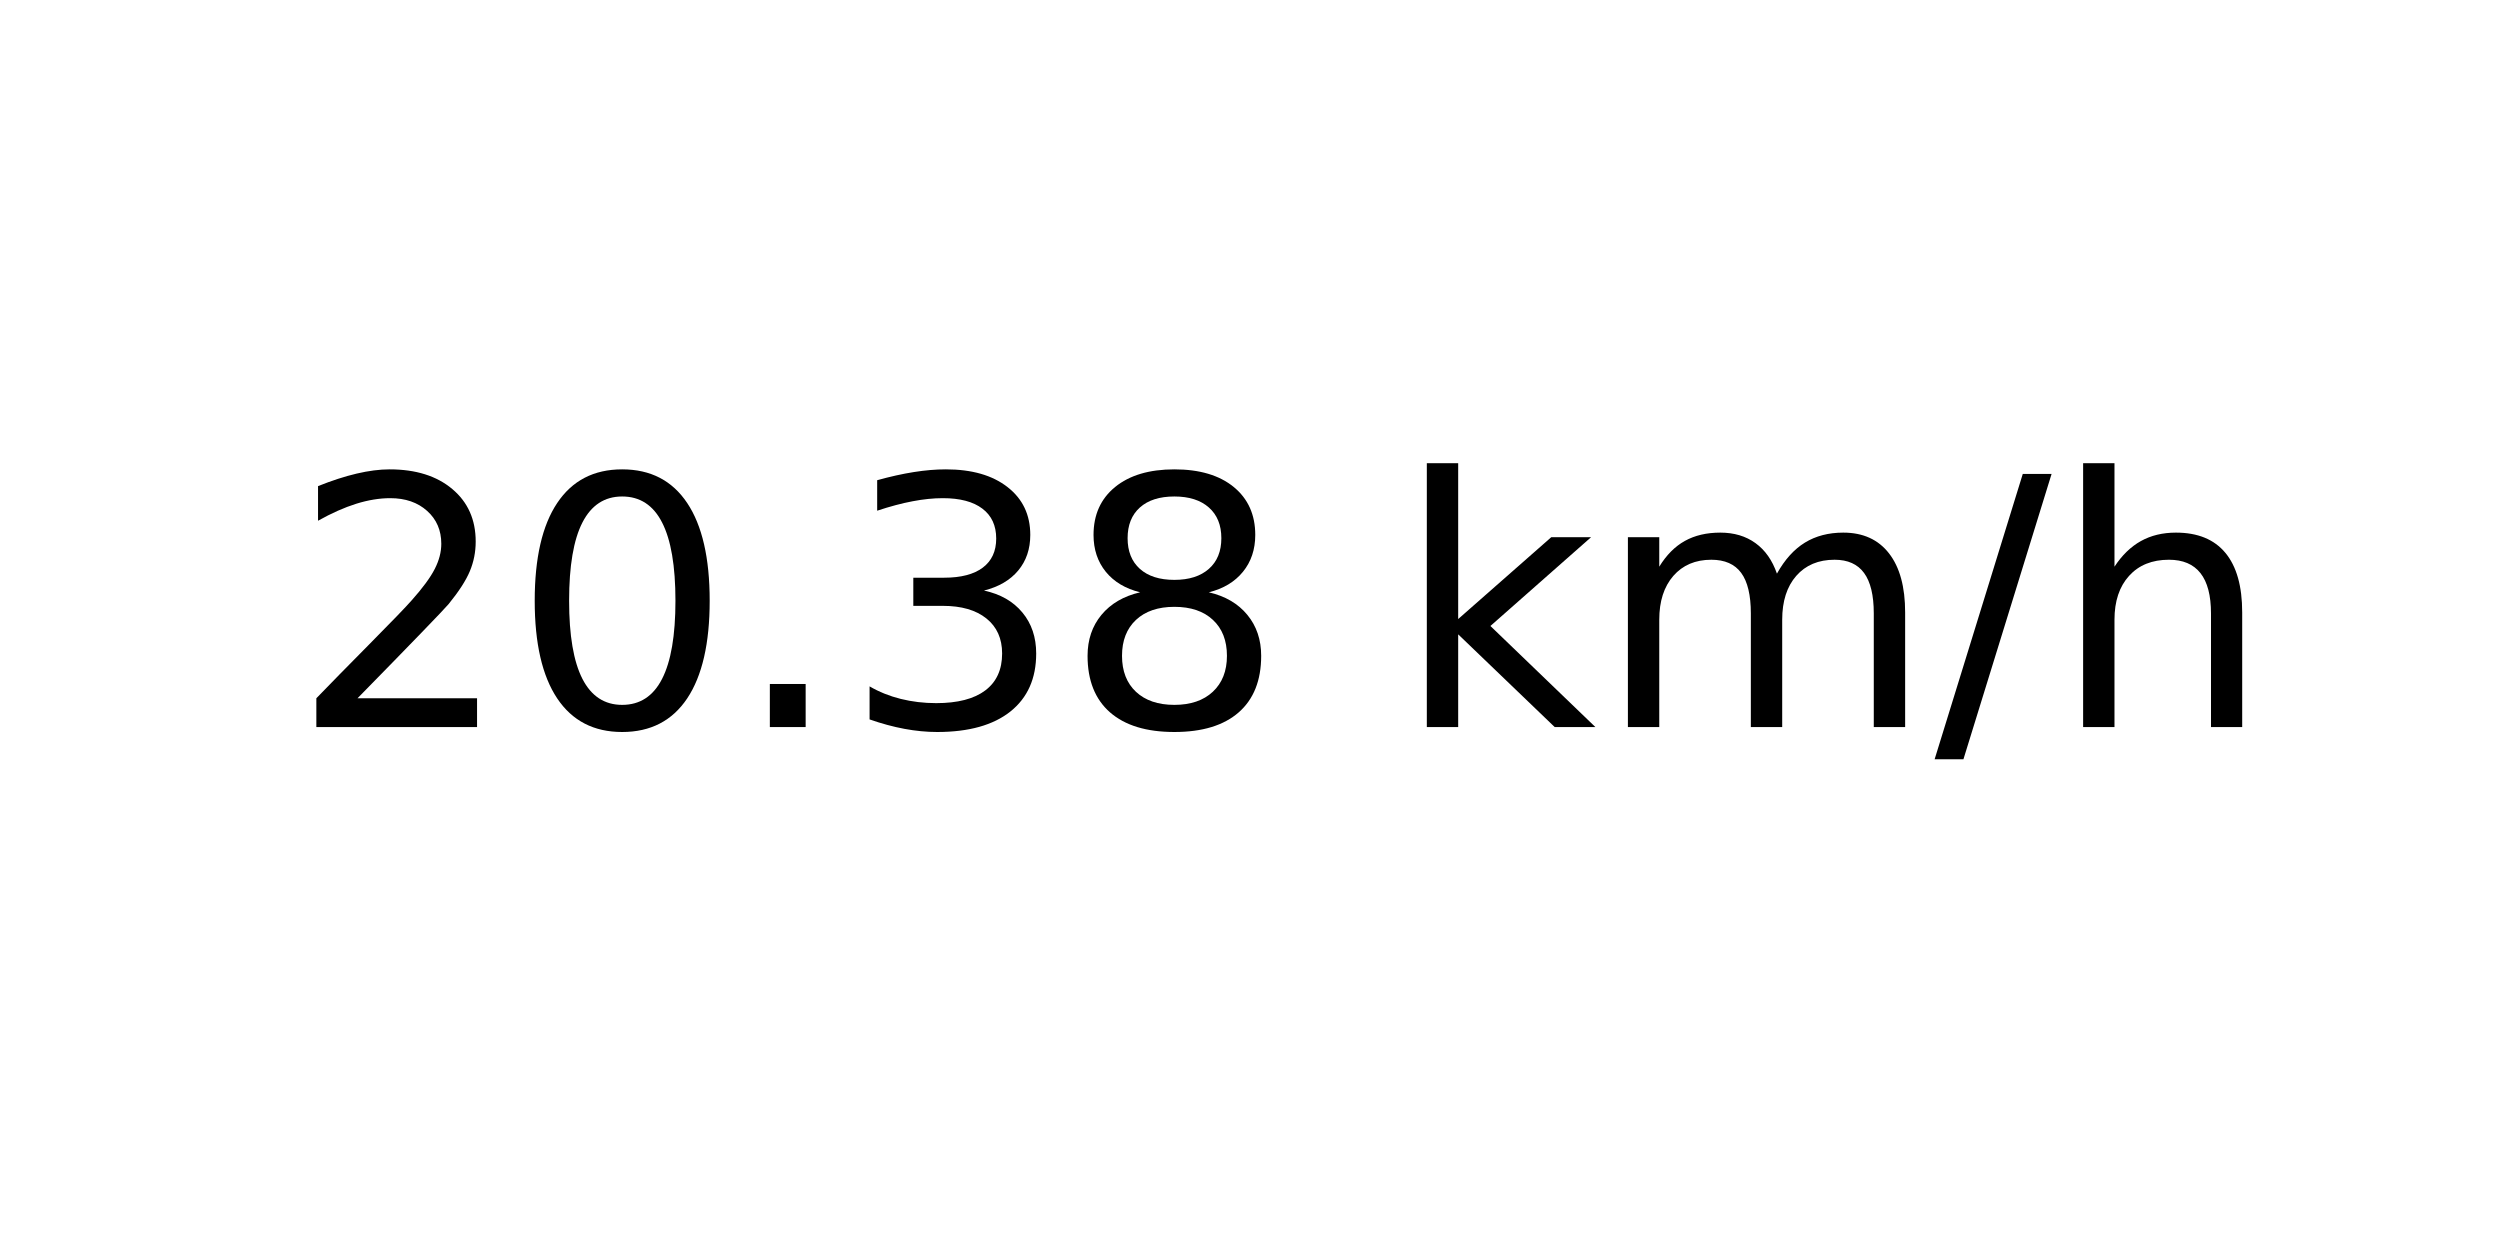
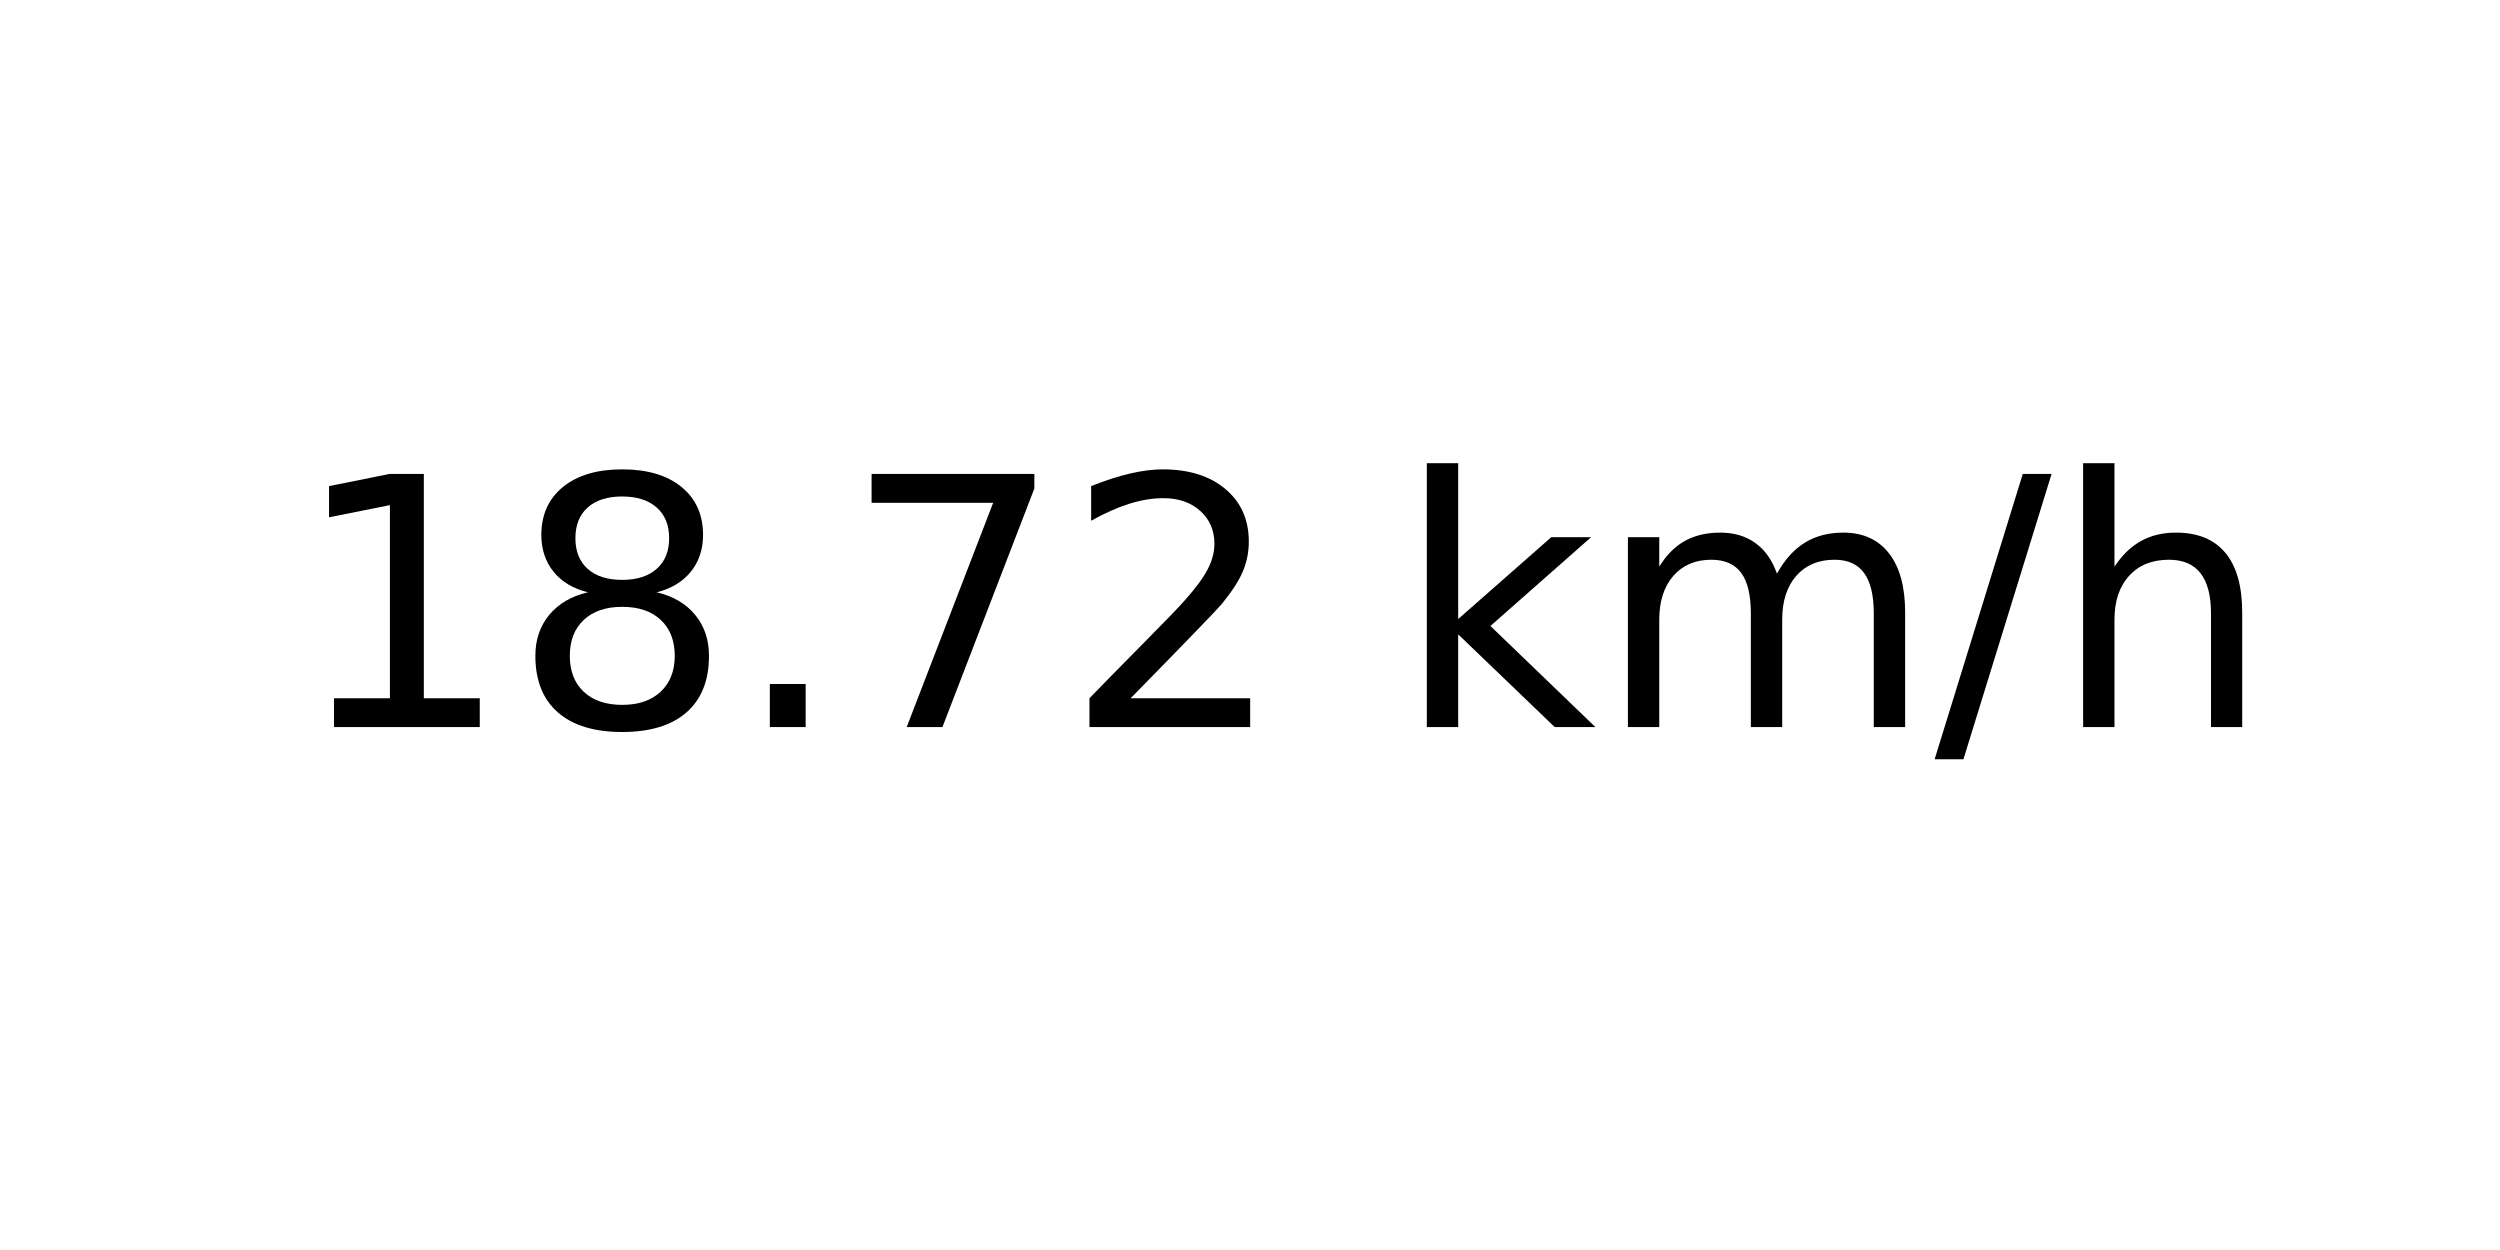
<svg xmlns="http://www.w3.org/2000/svg" xmlns:xlink="http://www.w3.org/1999/xlink" width="72pt" height="36pt" viewBox="0 0 72 36" version="1.1">
  <defs>
    <style type="text/css">*{stroke-linejoin: round; stroke-linecap: butt}</style>
  </defs>
  <g id="figure_1">
    <g id="axes_1">
      <g id="text_1">
        <g transform="translate(8.378125 20.93937) scale(0.1 -0.1)">
          <defs>
+             <path id="DejaVuSans-31" d="M 794 531  L 1825 531  L 1825 4091  L 703 3866  L 703 4441  L 1819 4666  L 2450 4666  L 2450 531  L 3481 531  L 3481 0  L 794 0  L 794 531  z " transform="scale(0.015625)" />
+             <path id="DejaVuSans-38" d="M 2034 2216  Q 1584 2216 1326 1975  Q 1069 1734 1069 1313  Q 1069 891 1326 650  Q 1584 409 2034 409  Q 2484 409 2743 651  Q 3003 894 3003 1313  Q 3003 1734 2745 1975  Q 2488 2216 2034 2216  z M 1403 2484  Q 997 2584 770 2862  Q 544 3141 544 3541  Q 544 4100 942 4425  Q 1341 4750 2034 4750  Q 2731 4750 3128 4425  Q 3525 4100 3525 3541  Q 3525 3141 3298 2862  Q 3072 2584 2669 2484  Q 3125 2378 3379 2068  Q 3634 1759 3634 1313  Q 3634 634 3220 271  Q 2806 -91 2034 -91  Q 1263 -91 848 271  Q 434 634 434 1313  Q 434 1759 690 2068  Q 947 2378 1403 2484  z M 1172 3481  Q 1172 3119 1398 2916  Q 1625 2713 2034 2713  Q 2441 2713 2670 2916  Q 2900 3119 2900 3481  Q 2900 3844 2670 4047  Q 2441 4250 2034 4250  Q 1625 4250 1398 4047  Q 1172 3844 1172 3481  z " transform="scale(0.015625)" />
+             <path id="DejaVuSans-2e" d="M 684 794  L 1344 794  L 1344 0  L 684 0  L 684 794  z " transform="scale(0.015625)" />
+             <path id="DejaVuSans-37" d="M 525 4666  L 3525 4666  L 3525 4397  L 1831 0  L 1172 0  L 2766 4134  L 525 4134  L 525 4666  z " transform="scale(0.015625)" />
            <path id="DejaVuSans-32" d="M 1228 531  L 3431 531  L 3431 0  L 469 0  L 469 531  Q 828 903 1448 1529  Q 2069 2156 2228 2338  Q 2531 2678 2651 2914  Q 2772 3150 2772 3378  Q 2772 3750 2511 3984  Q 2250 4219 1831 4219  Q 1534 4219 1204 4116  Q 875 4013 500 3803  L 500 4441  Q 881 4594 1212 4672  Q 1544 4750 1819 4750  Q 2544 4750 2975 4387  Q 3406 4025 3406 3419  Q 3406 3131 3298 2873  Q 3191 2616 2906 2266  Q 2828 2175 2409 1742  Q 1991 1309 1228 531  z " transform="scale(0.015625)" />
-             <path id="DejaVuSans-30" d="M 2034 4250  Q 1547 4250 1301 3770  Q 1056 3291 1056 2328  Q 1056 1369 1301 889  Q 1547 409 2034 409  Q 2525 409 2770 889  Q 3016 1369 3016 2328  Q 3016 3291 2770 3770  Q 2525 4250 2034 4250  z M 2034 4750  Q 2819 4750 3233 4129  Q 3647 3509 3647 2328  Q 3647 1150 3233 529  Q 2819 -91 2034 -91  Q 1250 -91 836 529  Q 422 1150 422 2328  Q 422 3509 836 4129  Q 1250 4750 2034 4750  z " transform="scale(0.015625)" />
-             <path id="DejaVuSans-2e" d="M 684 794  L 1344 794  L 1344 0  L 684 0  L 684 794  z " transform="scale(0.015625)" />
-             <path id="DejaVuSans-33" d="M 2597 2516  Q 3050 2419 3304 2112  Q 3559 1806 3559 1356  Q 3559 666 3084 287  Q 2609 -91 1734 -91  Q 1441 -91 1130 -33  Q 819 25 488 141  L 488 750  Q 750 597 1062 519  Q 1375 441 1716 441  Q 2309 441 2620 675  Q 2931 909 2931 1356  Q 2931 1769 2642 2001  Q 2353 2234 1838 2234  L 1294 2234  L 1294 2753  L 1863 2753  Q 2328 2753 2575 2939  Q 2822 3125 2822 3475  Q 2822 3834 2567 4026  Q 2313 4219 1838 4219  Q 1578 4219 1281 4162  Q 984 4106 628 3988  L 628 4550  Q 988 4650 1302 4700  Q 1616 4750 1894 4750  Q 2613 4750 3031 4423  Q 3450 4097 3450 3541  Q 3450 3153 3228 2886  Q 3006 2619 2597 2516  z " transform="scale(0.015625)" />
-             <path id="DejaVuSans-38" d="M 2034 2216  Q 1584 2216 1326 1975  Q 1069 1734 1069 1313  Q 1069 891 1326 650  Q 1584 409 2034 409  Q 2484 409 2743 651  Q 3003 894 3003 1313  Q 3003 1734 2745 1975  Q 2488 2216 2034 2216  z M 1403 2484  Q 997 2584 770 2862  Q 544 3141 544 3541  Q 544 4100 942 4425  Q 1341 4750 2034 4750  Q 2731 4750 3128 4425  Q 3525 4100 3525 3541  Q 3525 3141 3298 2862  Q 3072 2584 2669 2484  Q 3125 2378 3379 2068  Q 3634 1759 3634 1313  Q 3634 634 3220 271  Q 2806 -91 2034 -91  Q 1263 -91 848 271  Q 434 634 434 1313  Q 434 1759 690 2068  Q 947 2378 1403 2484  z M 1172 3481  Q 1172 3119 1398 2916  Q 1625 2713 2034 2713  Q 2441 2713 2670 2916  Q 2900 3119 2900 3481  Q 2900 3844 2670 4047  Q 2441 4250 2034 4250  Q 1625 4250 1398 4047  Q 1172 3844 1172 3481  z " transform="scale(0.015625)" />
            <path id="DejaVuSans-20" transform="scale(0.015625)" />
            <path id="DejaVuSans-6b" d="M 581 4863  L 1159 4863  L 1159 1991  L 2875 3500  L 3609 3500  L 1753 1863  L 3688 0  L 2938 0  L 1159 1709  L 1159 0  L 581 0  L 581 4863  z " transform="scale(0.015625)" />
            <path id="DejaVuSans-6d" d="M 3328 2828  Q 3544 3216 3844 3400  Q 4144 3584 4550 3584  Q 5097 3584 5394 3201  Q 5691 2819 5691 2113  L 5691 0  L 5113 0  L 5113 2094  Q 5113 2597 4934 2840  Q 4756 3084 4391 3084  Q 3944 3084 3684 2787  Q 3425 2491 3425 1978  L 3425 0  L 2847 0  L 2847 2094  Q 2847 2600 2669 2842  Q 2491 3084 2119 3084  Q 1678 3084 1418 2786  Q 1159 2488 1159 1978  L 1159 0  L 581 0  L 581 3500  L 1159 3500  L 1159 2956  Q 1356 3278 1631 3431  Q 1906 3584 2284 3584  Q 2666 3584 2933 3390  Q 3200 3197 3328 2828  z " transform="scale(0.015625)" />
            <path id="DejaVuSans-2f" d="M 1625 4666  L 2156 4666  L 531 -594  L 0 -594  L 1625 4666  z " transform="scale(0.015625)" />
            <path id="DejaVuSans-68" d="M 3513 2113  L 3513 0  L 2938 0  L 2938 2094  Q 2938 2591 2744 2837  Q 2550 3084 2163 3084  Q 1697 3084 1428 2787  Q 1159 2491 1159 1978  L 1159 0  L 581 0  L 581 4863  L 1159 4863  L 1159 2956  Q 1366 3272 1645 3428  Q 1925 3584 2291 3584  Q 2894 3584 3203 3211  Q 3513 2838 3513 2113  z " transform="scale(0.015625)" />
          </defs>
-           <use xlink:href="#DejaVuSans-32" />
-           <use xlink:href="#DejaVuSans-30" x="63.623" />
+           <use xlink:href="#DejaVuSans-31" />
+           <use xlink:href="#DejaVuSans-38" x="63.623" />
          <use xlink:href="#DejaVuSans-2e" x="127.246" />
-           <use xlink:href="#DejaVuSans-33" x="159.033" />
-           <use xlink:href="#DejaVuSans-38" x="222.656" />
+           <use xlink:href="#DejaVuSans-37" x="159.033" />
+           <use xlink:href="#DejaVuSans-32" x="222.656" />
          <use xlink:href="#DejaVuSans-20" x="286.279" />
          <use xlink:href="#DejaVuSans-6b" x="318.066" />
          <use xlink:href="#DejaVuSans-6d" x="375.977" />
          <use xlink:href="#DejaVuSans-2f" x="473.389" />
          <use xlink:href="#DejaVuSans-68" x="507.08" />
        </g>
      </g>
    </g>
  </g>
</svg>
